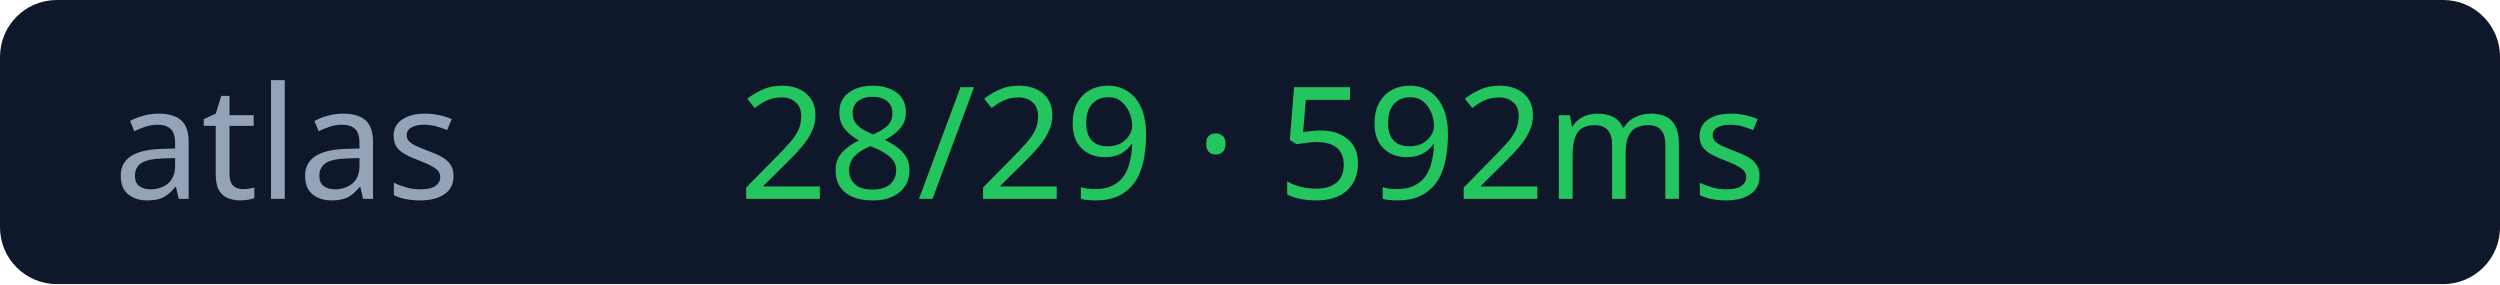
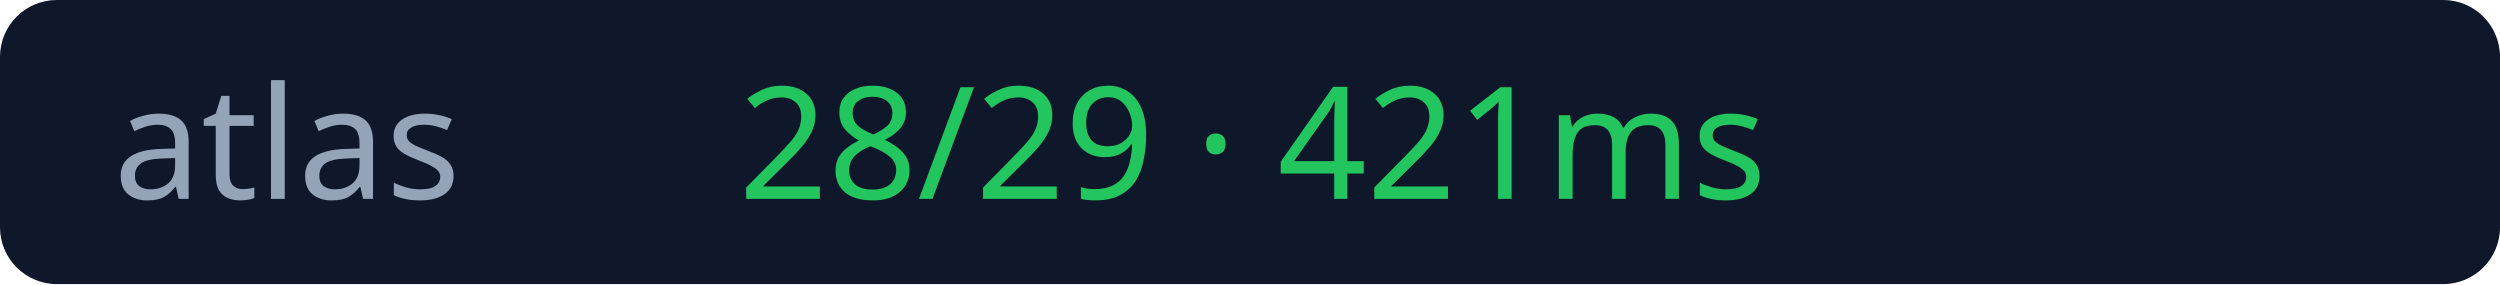
<svg xmlns="http://www.w3.org/2000/svg" width="176" height="20">
  <rect width="176" height="20" rx="4" fill="#0f172a" />
  <text x="8" y="14" fill="#94a3b8" font-size="11" font-family="Verdana">atlas</text>
-   <text x="52" y="14" fill="#22c55e" font-size="11" font-family="Verdana">28/29 · 592ms</text>
+   <text x="52" y="14" fill="#22c55e" font-size="11" font-family="Verdana">28/29 · 421ms</text>
</svg>
